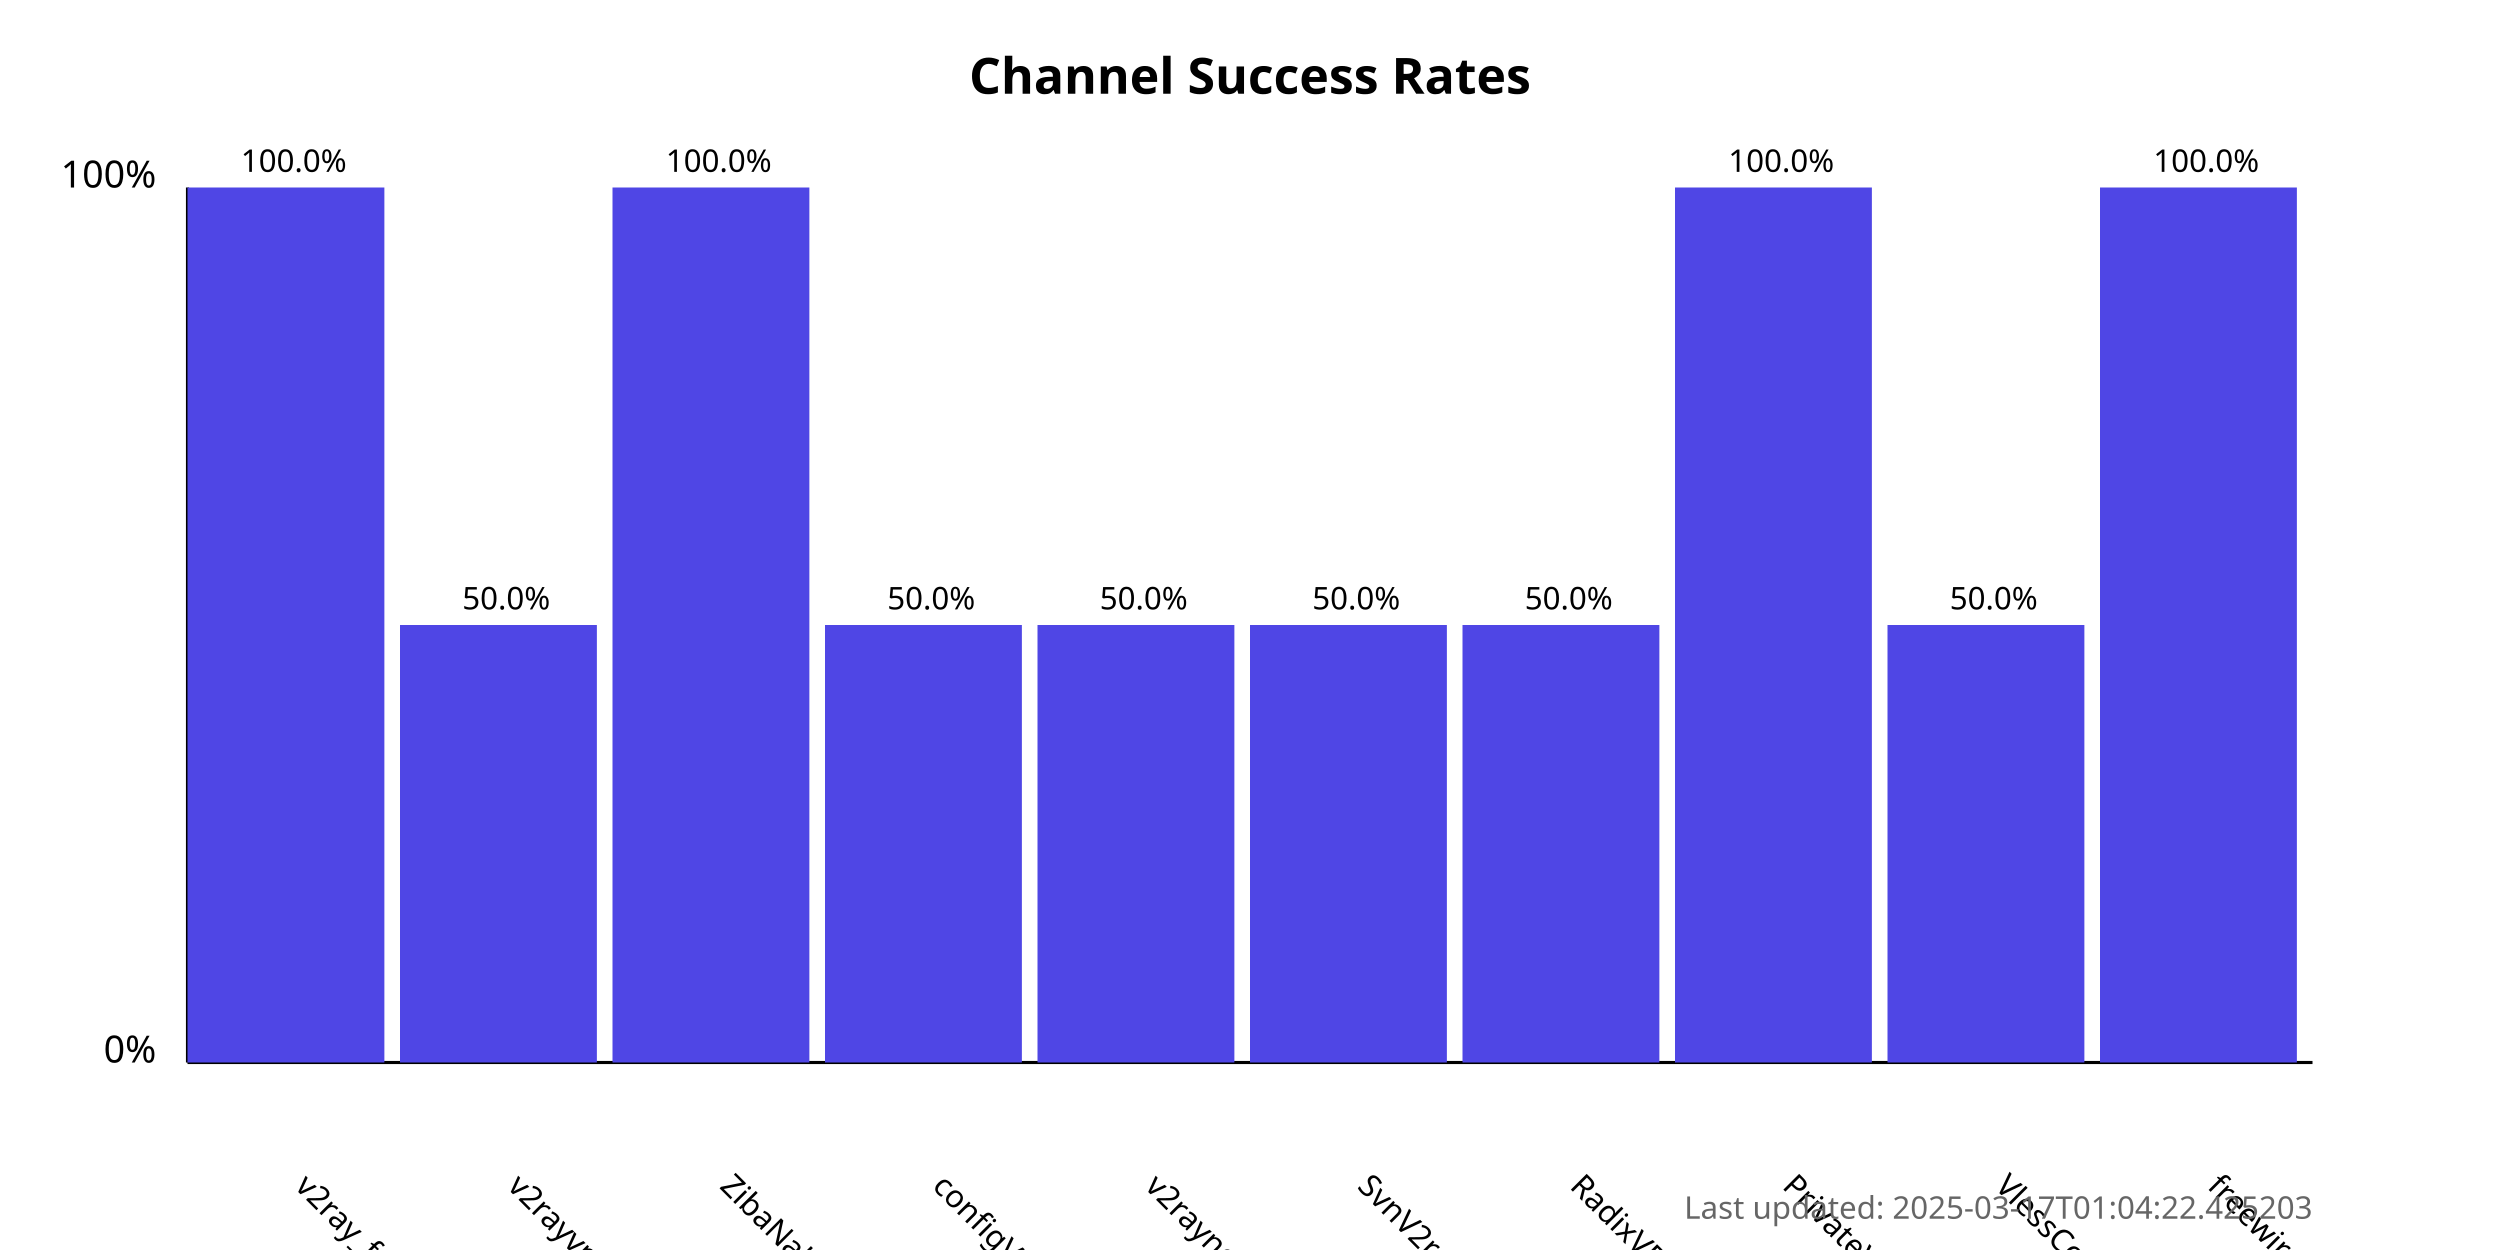
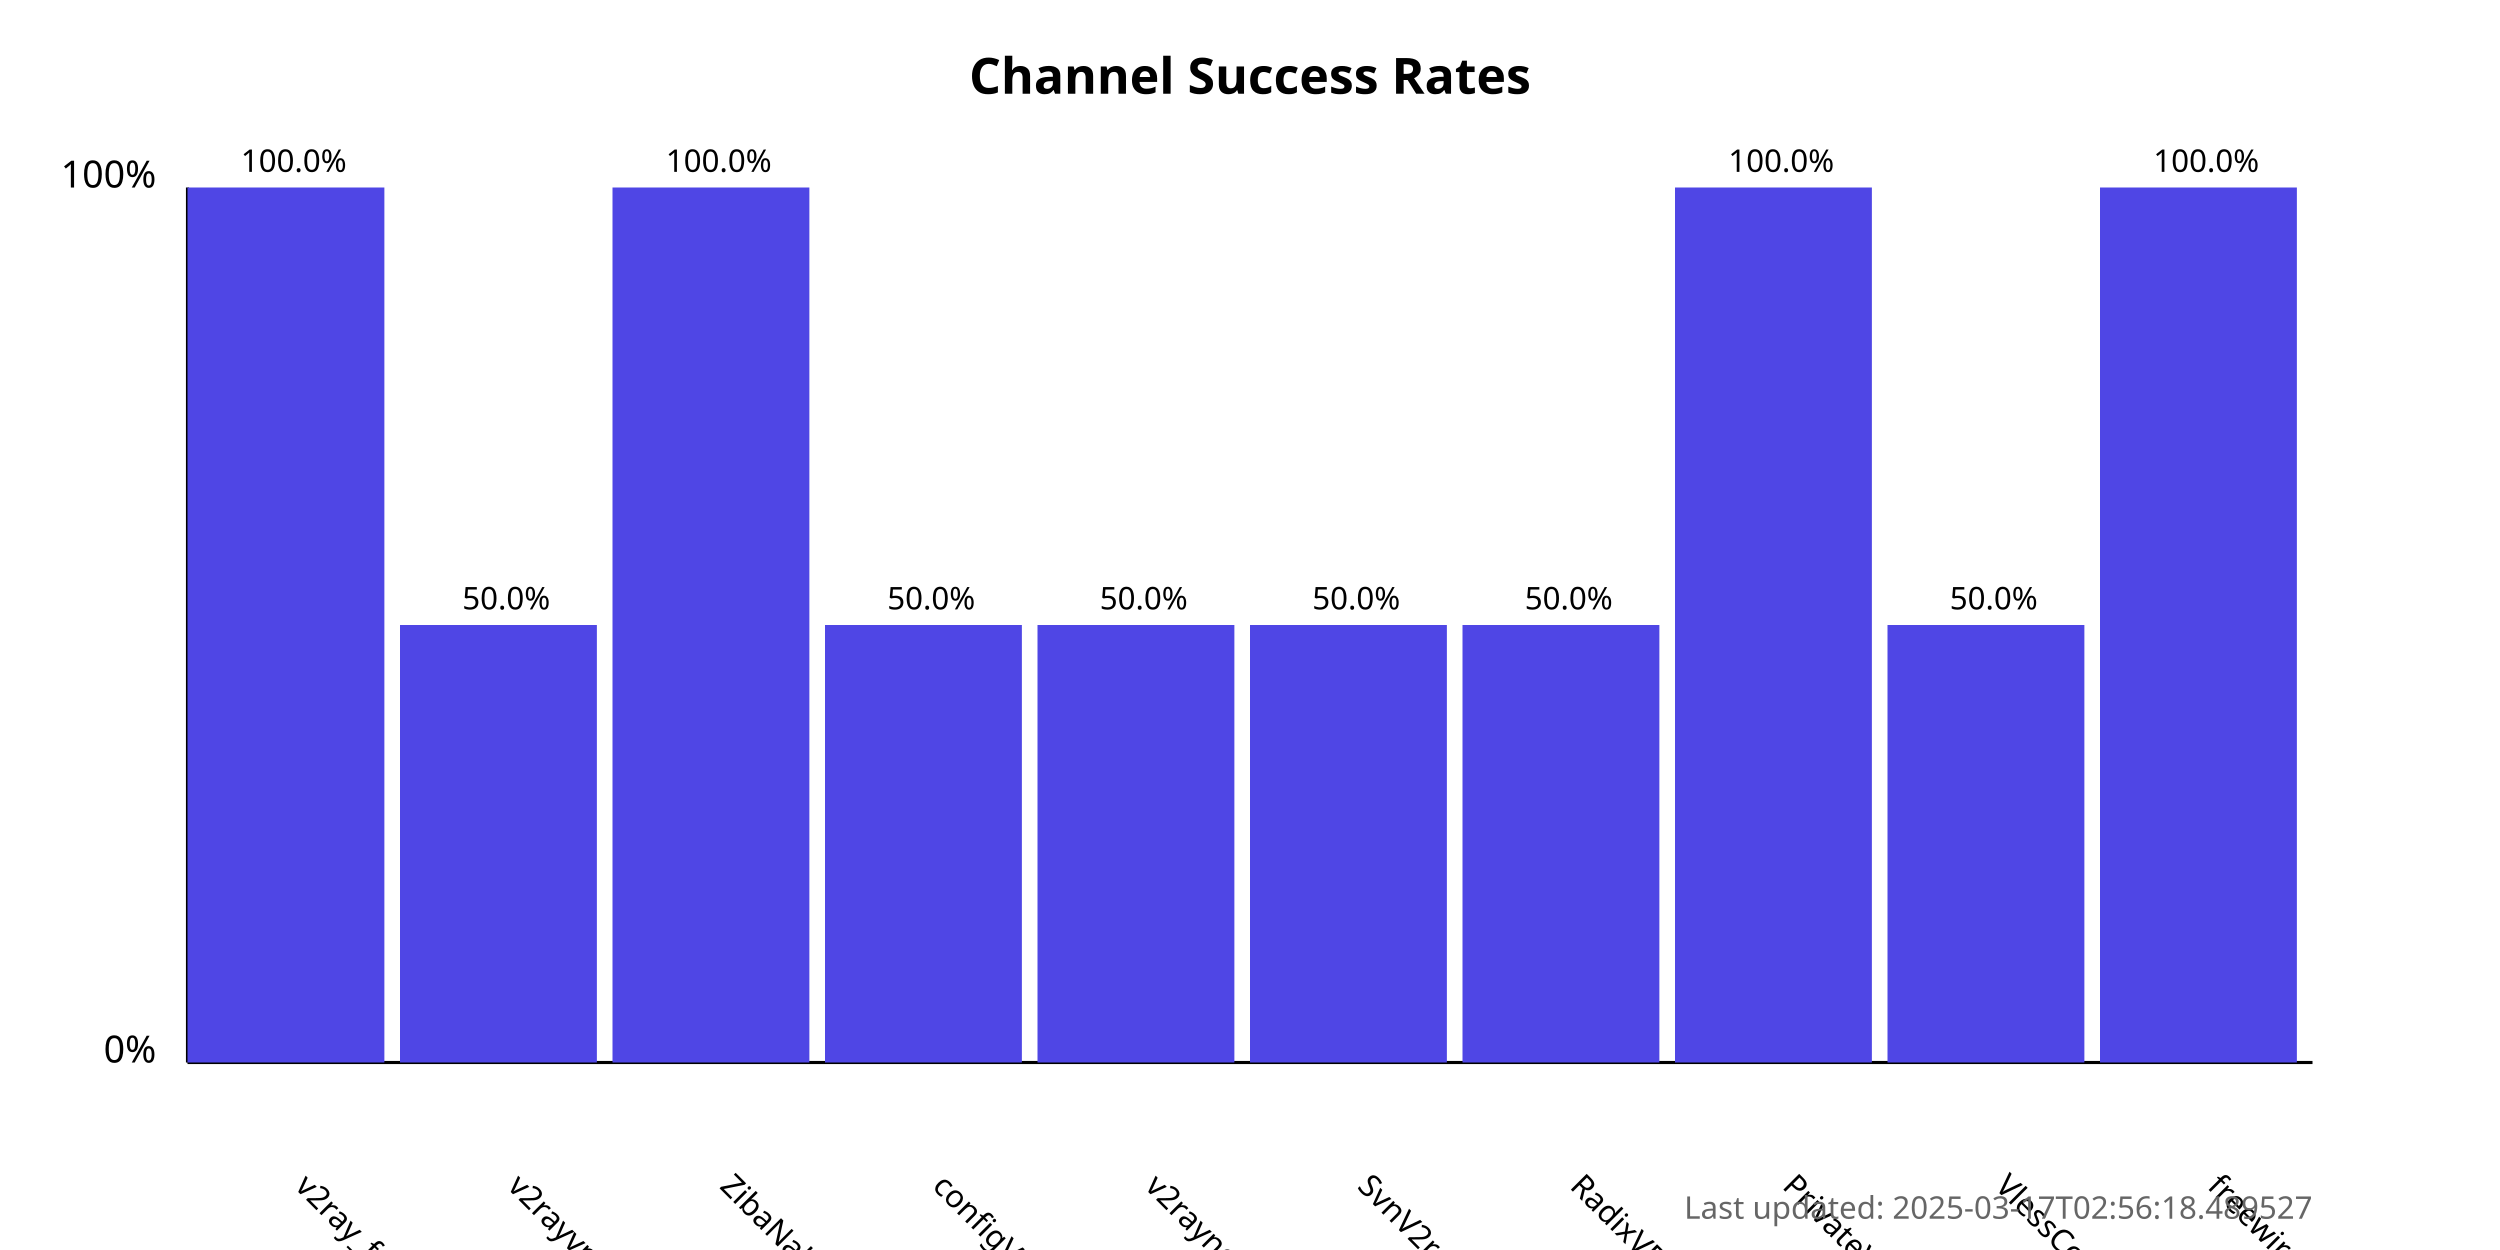
<svg xmlns="http://www.w3.org/2000/svg" width="800" height="400">
  <style>
            .chart-title { font: bold 16px sans-serif; }
            .axis-label { font: 12px sans-serif; }
            .tick-label { font: 10px sans-serif; }
            .bar { fill: #4f46e5; }
            .bar:hover { fill: #6366f1; }
            .timestamp { font: 10px sans-serif; fill: #666; }
        </style>
  <text x="400.0" y="30" text-anchor="middle" class="chart-title">
            Channel Success Rates
        </text>
  <line x1="60" y1="340" x2="60" y2="60" stroke="black" stroke-width="1" />
  <line x1="60" y1="340" x2="740" y2="340" stroke="black" stroke-width="1" />
  <text x="50" y="340" text-anchor="end" class="axis-label">0%</text>
  <text x="50" y="60" text-anchor="end" class="axis-label">100%</text>
  <g>
    <rect x="60" y="60.0" width="63.0" height="280.0" class="bar" />
    <text x="94.0" y="380" transform="rotate(45, 94.0, 380)" text-anchor="start" class="tick-label">
                v2ray_free_conf
            </text>
    <text x="94.0" y="55.0" text-anchor="middle" class="tick-label">
                100.0%
            </text>
  </g>
  <g>
    <rect x="128.0" y="200.0" width="63.0" height="140.0" class="bar" />
    <text x="162.0" y="380" transform="rotate(45, 162.0, 380)" text-anchor="start" class="tick-label">
                v2rayvpno
            </text>
    <text x="162.0" y="195.0" text-anchor="middle" class="tick-label">
                50.0%
            </text>
  </g>
  <g>
    <rect x="196.0" y="60.0" width="63.0" height="280.0" class="bar" />
    <text x="230.0" y="380" transform="rotate(45, 230.0, 380)" text-anchor="start" class="tick-label">
                ZibaNabz
            </text>
    <text x="230.0" y="55.0" text-anchor="middle" class="tick-label">
                100.0%
            </text>
  </g>
  <g>
    <rect x="264.0" y="200.0" width="63.0" height="140.0" class="bar" />
    <text x="298.0" y="380" transform="rotate(45, 298.0, 380)" text-anchor="start" class="tick-label">
                configV2rayForFree
            </text>
    <text x="298.0" y="195.0" text-anchor="middle" class="tick-label">
                50.0%
            </text>
  </g>
  <g>
    <rect x="332.0" y="200.0" width="63.0" height="140.0" class="bar" />
    <text x="366.0" y="380" transform="rotate(45, 366.0, 380)" text-anchor="start" class="tick-label">
                v2rayngvpn
            </text>
    <text x="366.0" y="195.0" text-anchor="middle" class="tick-label">
                50.0%
            </text>
  </g>
  <g>
    <rect x="400.0" y="200.0" width="63.0" height="140.0" class="bar" />
    <text x="434.0" y="380" transform="rotate(45, 434.0, 380)" text-anchor="start" class="tick-label">
                SvnV2ray
            </text>
    <text x="434.0" y="195.0" text-anchor="middle" class="tick-label">
                50.0%
            </text>
  </g>
  <g>
    <rect x="468.0" y="200.0" width="63.0" height="140.0" class="bar" />
    <text x="502.0" y="380" transform="rotate(45, 502.0, 380)" text-anchor="start" class="tick-label">
                RadixVPN
            </text>
    <text x="502.0" y="195.0" text-anchor="middle" class="tick-label">
                50.0%
            </text>
  </g>
  <g>
    <rect x="536.0" y="60.0" width="63.0" height="280.0" class="bar" />
    <text x="570.0" y="380" transform="rotate(45, 570.0, 380)" text-anchor="start" class="tick-label">
                PrivateVPNs
            </text>
    <text x="570.0" y="55.0" text-anchor="middle" class="tick-label">
                100.0%
            </text>
  </g>
  <g>
    <rect x="604.0" y="200.0" width="63.0" height="140.0" class="bar" />
    <text x="638.0" y="380" transform="rotate(45, 638.0, 380)" text-anchor="start" class="tick-label">
                VlessConfig
            </text>
    <text x="638.0" y="195.0" text-anchor="middle" class="tick-label">
                50.0%
            </text>
  </g>
  <g>
    <rect x="672.0" y="60.0" width="63.0" height="280.0" class="bar" />
    <text x="706.0" y="380" transform="rotate(45, 706.0, 380)" text-anchor="start" class="tick-label">
                freewireguard
            </text>
    <text x="706.0" y="55.0" text-anchor="middle" class="tick-label">
                100.0%
            </text>
  </g>
  <text x="740" y="390" text-anchor="end" class="timestamp">
-             Last updated: 2025-03-17T01:04:22.425203
+             Last updated: 2025-03-17T02:56:18.489527
        </text>
</svg>
